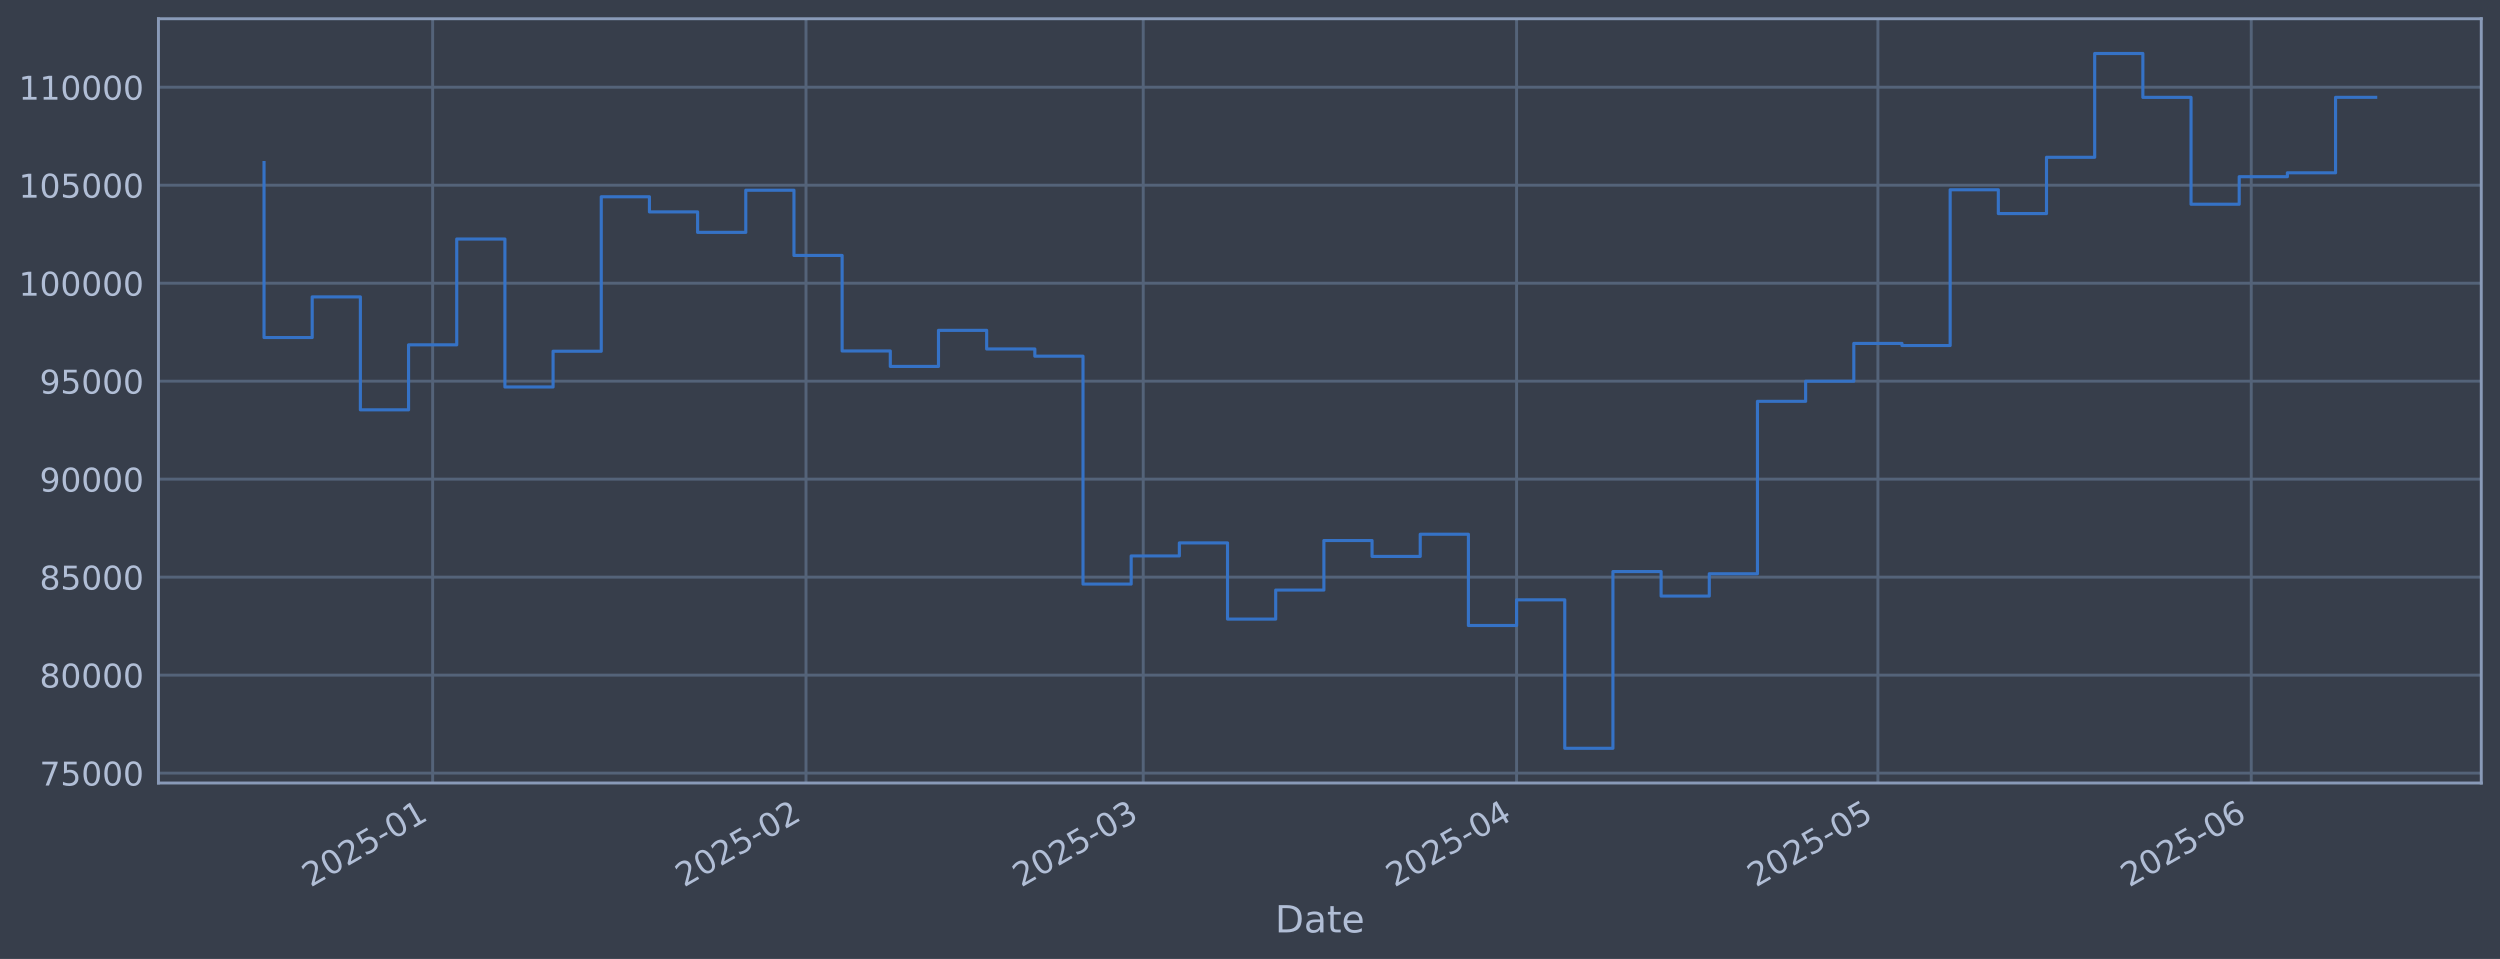
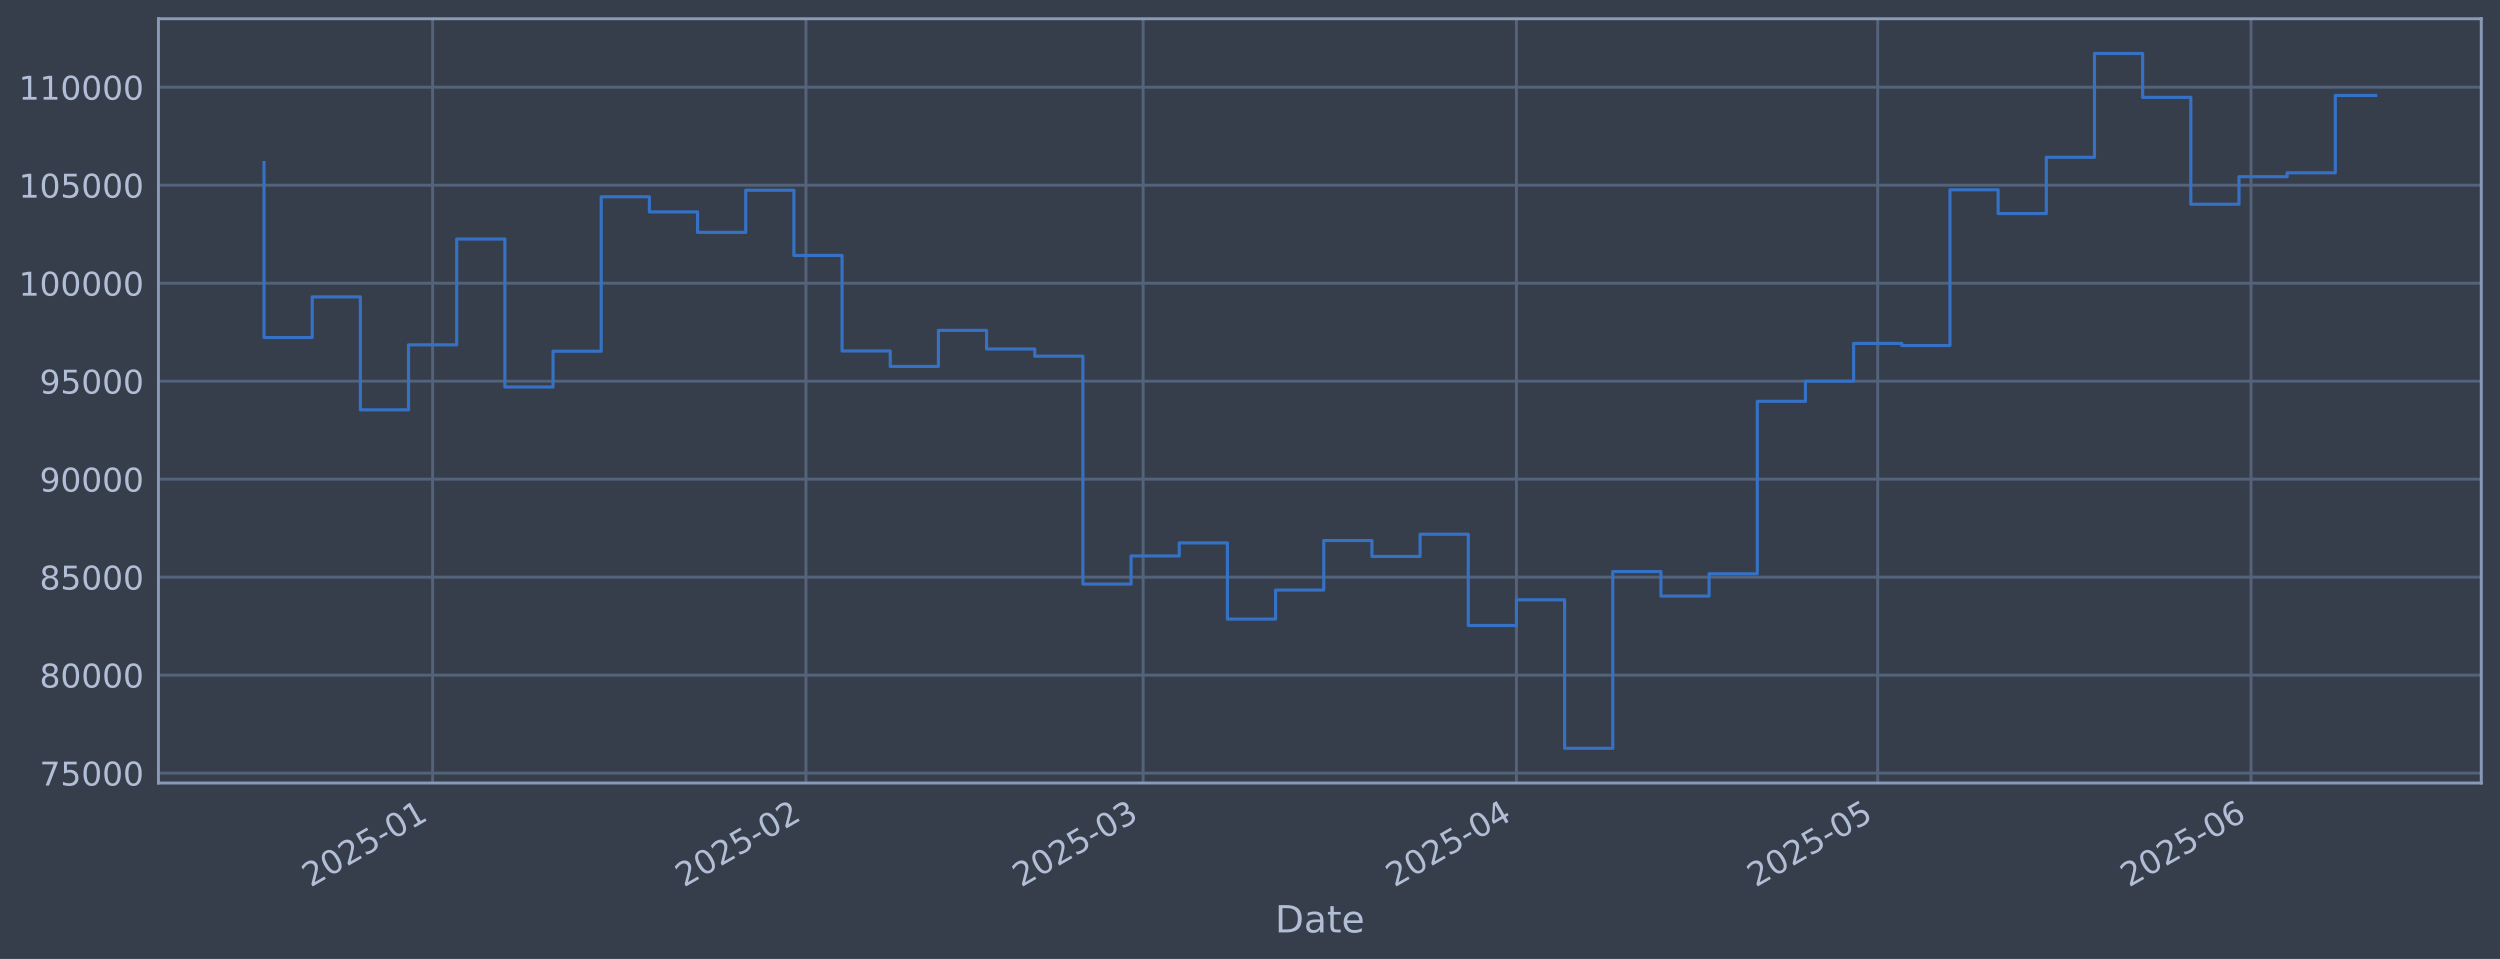
<svg xmlns="http://www.w3.org/2000/svg" xmlns:xlink="http://www.w3.org/1999/xlink" width="960.9pt" height="368.58pt" viewBox="0 0 960.9 368.58" version="1.1">
  <defs>
    <style type="text/css">*{stroke-linejoin: round; stroke-linecap: butt}</style>
  </defs>
  <g id="figure_1">
    <g id="patch_1">
      <path d="M 0 368.58  L 960.9 368.58  L 960.9 0  L 0 0  z " style="fill: #373e4b" />
    </g>
    <g id="axes_1">
      <g id="patch_2">
        <path d="M 60.901 300.96  L 953.701 300.96  L 953.701 7.2  L 60.901 7.2  z " style="fill: #373e4b" />
      </g>
      <g id="matplotlib.axis_1">
        <g id="xtick_1">
          <g id="line2d_1">
-             <path d="M 166.29 300.96  L 166.29 7.2  " clip-path="url(#p4c414a8733)" style="fill: none; stroke: #546379; stroke-width: 1.12; stroke-linecap: square" />
+             <path d="M 166.283 300.96  L 166.283 7.2  " clip-path="url(#p8143adaa58)" style="fill: none; stroke: #546379; stroke-width: 1.12; stroke-linecap: square" />
          </g>
          <g id="line2d_2" />
          <g id="text_1">
-             <g style="fill: #b1bed6" transform="translate(119.387 341.1745) rotate(-30) scale(0.126 -0.126)">
+             <g style="fill: #b1bed6" transform="translate(119.3795 341.1745) rotate(-30) scale(0.126 -0.126)">
              <defs>
                <path id="DejaVuSans-32" d="M 1228 531  L 3431 531  L 3431 0  L 469 0  L 469 531  Q 828 903 1448 1529  Q 2069 2156 2228 2338  Q 2531 2678 2651 2914  Q 2772 3150 2772 3378  Q 2772 3750 2511 3984  Q 2250 4219 1831 4219  Q 1534 4219 1204 4116  Q 875 4013 500 3803  L 500 4441  Q 881 4594 1212 4672  Q 1544 4750 1819 4750  Q 2544 4750 2975 4387  Q 3406 4025 3406 3419  Q 3406 3131 3298 2873  Q 3191 2616 2906 2266  Q 2828 2175 2409 1742  Q 1991 1309 1228 531  z " transform="scale(0.015625)" />
                <path id="DejaVuSans-30" d="M 2034 4250  Q 1547 4250 1301 3770  Q 1056 3291 1056 2328  Q 1056 1369 1301 889  Q 1547 409 2034 409  Q 2525 409 2770 889  Q 3016 1369 3016 2328  Q 3016 3291 2770 3770  Q 2525 4250 2034 4250  z M 2034 4750  Q 2819 4750 3233 4129  Q 3647 3509 3647 2328  Q 3647 1150 3233 529  Q 2819 -91 2034 -91  Q 1250 -91 836 529  Q 422 1150 422 2328  Q 422 3509 836 4129  Q 1250 4750 2034 4750  z " transform="scale(0.015625)" />
                <path id="DejaVuSans-35" d="M 691 4666  L 3169 4666  L 3169 4134  L 1269 4134  L 1269 2991  Q 1406 3038 1543 3061  Q 1681 3084 1819 3084  Q 2600 3084 3056 2656  Q 3513 2228 3513 1497  Q 3513 744 3044 326  Q 2575 -91 1722 -91  Q 1428 -91 1123 -41  Q 819 9 494 109  L 494 744  Q 775 591 1075 516  Q 1375 441 1709 441  Q 2250 441 2565 725  Q 2881 1009 2881 1497  Q 2881 1984 2565 2268  Q 2250 2553 1709 2553  Q 1456 2553 1204 2497  Q 953 2441 691 2322  L 691 4666  z " transform="scale(0.015625)" />
                <path id="DejaVuSans-2d" d="M 313 2009  L 1997 2009  L 1997 1497  L 313 1497  L 313 2009  z " transform="scale(0.015625)" />
                <path id="DejaVuSans-31" d="M 794 531  L 1825 531  L 1825 4091  L 703 3866  L 703 4441  L 1819 4666  L 2450 4666  L 2450 531  L 3481 531  L 3481 0  L 794 0  L 794 531  z " transform="scale(0.015625)" />
              </defs>
              <use xlink:href="#DejaVuSans-32" />
              <use xlink:href="#DejaVuSans-30" transform="translate(63.62305 0)" />
              <use xlink:href="#DejaVuSans-32" transform="translate(127.2461 0)" />
              <use xlink:href="#DejaVuSans-35" transform="translate(190.8691 0)" />
              <use xlink:href="#DejaVuSans-2d" transform="translate(254.4922 0)" />
              <use xlink:href="#DejaVuSans-30" transform="translate(290.5762 0)" />
              <use xlink:href="#DejaVuSans-31" transform="translate(354.1992 0)" />
            </g>
          </g>
        </g>
        <g id="xtick_2">
          <g id="line2d_3">
-             <path d="M 309.794 300.96  L 309.794 7.2  " clip-path="url(#p4c414a8733)" style="fill: none; stroke: #546379; stroke-width: 1.12; stroke-linecap: square" />
+             <path d="M 309.769 300.96  L 309.769 7.2  " clip-path="url(#p8143adaa58)" style="fill: none; stroke: #546379; stroke-width: 1.12; stroke-linecap: square" />
          </g>
          <g id="line2d_4" />
          <g id="text_2">
-             <g style="fill: #b1bed6" transform="translate(262.8903 341.1745) rotate(-30) scale(0.126 -0.126)">
+             <g style="fill: #b1bed6" transform="translate(262.8661 341.1745) rotate(-30) scale(0.126 -0.126)">
              <use xlink:href="#DejaVuSans-32" />
              <use xlink:href="#DejaVuSans-30" transform="translate(63.62305 0)" />
              <use xlink:href="#DejaVuSans-32" transform="translate(127.2461 0)" />
              <use xlink:href="#DejaVuSans-35" transform="translate(190.8691 0)" />
              <use xlink:href="#DejaVuSans-2d" transform="translate(254.4922 0)" />
              <use xlink:href="#DejaVuSans-30" transform="translate(290.5762 0)" />
              <use xlink:href="#DejaVuSans-32" transform="translate(354.1992 0)" />
            </g>
          </g>
        </g>
        <g id="xtick_3">
          <g id="line2d_5">
-             <path d="M 439.41 300.96  L 439.41 7.2  " clip-path="url(#p4c414a8733)" style="fill: none; stroke: #546379; stroke-width: 1.12; stroke-linecap: square" />
+             <path d="M 439.37 300.96  L 439.37 7.2  " clip-path="url(#p8143adaa58)" style="fill: none; stroke: #546379; stroke-width: 1.12; stroke-linecap: square" />
          </g>
          <g id="line2d_6" />
          <g id="text_3">
-             <g style="fill: #b1bed6" transform="translate(392.5062 341.1745) rotate(-30) scale(0.126 -0.126)">
+             <g style="fill: #b1bed6" transform="translate(392.467 341.1745) rotate(-30) scale(0.126 -0.126)">
              <defs>
                <path id="DejaVuSans-33" d="M 2597 2516  Q 3050 2419 3304 2112  Q 3559 1806 3559 1356  Q 3559 666 3084 287  Q 2609 -91 1734 -91  Q 1441 -91 1130 -33  Q 819 25 488 141  L 488 750  Q 750 597 1062 519  Q 1375 441 1716 441  Q 2309 441 2620 675  Q 2931 909 2931 1356  Q 2931 1769 2642 2001  Q 2353 2234 1838 2234  L 1294 2234  L 1294 2753  L 1863 2753  Q 2328 2753 2575 2939  Q 2822 3125 2822 3475  Q 2822 3834 2567 4026  Q 2313 4219 1838 4219  Q 1578 4219 1281 4162  Q 984 4106 628 3988  L 628 4550  Q 988 4650 1302 4700  Q 1616 4750 1894 4750  Q 2613 4750 3031 4423  Q 3450 4097 3450 3541  Q 3450 3153 3228 2886  Q 3006 2619 2597 2516  z " transform="scale(0.015625)" />
              </defs>
              <use xlink:href="#DejaVuSans-32" />
              <use xlink:href="#DejaVuSans-30" transform="translate(63.62305 0)" />
              <use xlink:href="#DejaVuSans-32" transform="translate(127.2461 0)" />
              <use xlink:href="#DejaVuSans-35" transform="translate(190.8691 0)" />
              <use xlink:href="#DejaVuSans-2d" transform="translate(254.4922 0)" />
              <use xlink:href="#DejaVuSans-30" transform="translate(290.5762 0)" />
              <use xlink:href="#DejaVuSans-33" transform="translate(354.1992 0)" />
            </g>
          </g>
        </g>
        <g id="xtick_4">
          <g id="line2d_7">
-             <path d="M 582.913 300.96  L 582.913 7.2  " clip-path="url(#p4c414a8733)" style="fill: none; stroke: #546379; stroke-width: 1.12; stroke-linecap: square" />
+             <path d="M 582.857 300.96  L 582.857 7.2  " clip-path="url(#p8143adaa58)" style="fill: none; stroke: #546379; stroke-width: 1.12; stroke-linecap: square" />
          </g>
          <g id="line2d_8" />
          <g id="text_4">
-             <g style="fill: #b1bed6" transform="translate(536.0096 341.1745) rotate(-30) scale(0.126 -0.126)">
+             <g style="fill: #b1bed6" transform="translate(535.9537 341.1745) rotate(-30) scale(0.126 -0.126)">
              <defs>
                <path id="DejaVuSans-34" d="M 2419 4116  L 825 1625  L 2419 1625  L 2419 4116  z M 2253 4666  L 3047 4666  L 3047 1625  L 3713 1625  L 3713 1100  L 3047 1100  L 3047 0  L 2419 0  L 2419 1100  L 313 1100  L 313 1709  L 2253 4666  z " transform="scale(0.015625)" />
              </defs>
              <use xlink:href="#DejaVuSans-32" />
              <use xlink:href="#DejaVuSans-30" transform="translate(63.62305 0)" />
              <use xlink:href="#DejaVuSans-32" transform="translate(127.2461 0)" />
              <use xlink:href="#DejaVuSans-35" transform="translate(190.8691 0)" />
              <use xlink:href="#DejaVuSans-2d" transform="translate(254.4922 0)" />
              <use xlink:href="#DejaVuSans-30" transform="translate(290.5762 0)" />
              <use xlink:href="#DejaVuSans-34" transform="translate(354.1992 0)" />
            </g>
          </g>
        </g>
        <g id="xtick_5">
          <g id="line2d_9">
-             <path d="M 721.787 300.96  L 721.787 7.2  " clip-path="url(#p4c414a8733)" style="fill: none; stroke: #546379; stroke-width: 1.12; stroke-linecap: square" />
+             <path d="M 721.715 300.96  L 721.715 7.2  " clip-path="url(#p8143adaa58)" style="fill: none; stroke: #546379; stroke-width: 1.12; stroke-linecap: square" />
          </g>
          <g id="line2d_10" />
          <g id="text_5">
-             <g style="fill: #b1bed6" transform="translate(674.8838 341.1745) rotate(-30) scale(0.126 -0.126)">
+             <g style="fill: #b1bed6" transform="translate(674.8117 341.1745) rotate(-30) scale(0.126 -0.126)">
              <use xlink:href="#DejaVuSans-32" />
              <use xlink:href="#DejaVuSans-30" transform="translate(63.62305 0)" />
              <use xlink:href="#DejaVuSans-32" transform="translate(127.2461 0)" />
              <use xlink:href="#DejaVuSans-35" transform="translate(190.8691 0)" />
              <use xlink:href="#DejaVuSans-2d" transform="translate(254.4922 0)" />
              <use xlink:href="#DejaVuSans-30" transform="translate(290.5762 0)" />
              <use xlink:href="#DejaVuSans-35" transform="translate(354.1992 0)" />
            </g>
          </g>
        </g>
        <g id="xtick_6">
          <g id="line2d_11">
-             <path d="M 865.29 300.96  L 865.29 7.2  " clip-path="url(#p4c414a8733)" style="fill: none; stroke: #546379; stroke-width: 1.12; stroke-linecap: square" />
+             <path d="M 865.202 300.96  L 865.202 7.2  " clip-path="url(#p8143adaa58)" style="fill: none; stroke: #546379; stroke-width: 1.12; stroke-linecap: square" />
          </g>
          <g id="line2d_12" />
          <g id="text_6">
-             <g style="fill: #b1bed6" transform="translate(818.3871 341.1745) rotate(-30) scale(0.126 -0.126)">
+             <g style="fill: #b1bed6" transform="translate(818.2984 341.1745) rotate(-30) scale(0.126 -0.126)">
              <defs>
                <path id="DejaVuSans-36" d="M 2113 2584  Q 1688 2584 1439 2293  Q 1191 2003 1191 1497  Q 1191 994 1439 701  Q 1688 409 2113 409  Q 2538 409 2786 701  Q 3034 994 3034 1497  Q 3034 2003 2786 2293  Q 2538 2584 2113 2584  z M 3366 4563  L 3366 3988  Q 3128 4100 2886 4159  Q 2644 4219 2406 4219  Q 1781 4219 1451 3797  Q 1122 3375 1075 2522  Q 1259 2794 1537 2939  Q 1816 3084 2150 3084  Q 2853 3084 3261 2657  Q 3669 2231 3669 1497  Q 3669 778 3244 343  Q 2819 -91 2113 -91  Q 1303 -91 875 529  Q 447 1150 447 2328  Q 447 3434 972 4092  Q 1497 4750 2381 4750  Q 2619 4750 2861 4703  Q 3103 4656 3366 4563  z " transform="scale(0.015625)" />
              </defs>
              <use xlink:href="#DejaVuSans-32" />
              <use xlink:href="#DejaVuSans-30" transform="translate(63.62305 0)" />
              <use xlink:href="#DejaVuSans-32" transform="translate(127.2461 0)" />
              <use xlink:href="#DejaVuSans-35" transform="translate(190.8691 0)" />
              <use xlink:href="#DejaVuSans-2d" transform="translate(254.4922 0)" />
              <use xlink:href="#DejaVuSans-30" transform="translate(290.5762 0)" />
              <use xlink:href="#DejaVuSans-36" transform="translate(354.1992 0)" />
            </g>
          </g>
        </g>
        <g id="text_7">
          <g style="fill: #b1bed6" transform="translate(490.0914 358.3856) scale(0.144 -0.144)">
            <defs>
              <path id="DejaVuSans-44" d="M 1259 4147  L 1259 519  L 2022 519  Q 2988 519 3436 956  Q 3884 1394 3884 2338  Q 3884 3275 3436 3711  Q 2988 4147 2022 4147  L 1259 4147  z M 628 4666  L 1925 4666  Q 3281 4666 3915 4102  Q 4550 3538 4550 2338  Q 4550 1131 3912 565  Q 3275 0 1925 0  L 628 0  L 628 4666  z " transform="scale(0.015625)" />
              <path id="DejaVuSans-61" d="M 2194 1759  Q 1497 1759 1228 1600  Q 959 1441 959 1056  Q 959 750 1161 570  Q 1363 391 1709 391  Q 2188 391 2477 730  Q 2766 1069 2766 1631  L 2766 1759  L 2194 1759  z M 3341 1997  L 3341 0  L 2766 0  L 2766 531  Q 2569 213 2275 61  Q 1981 -91 1556 -91  Q 1019 -91 701 211  Q 384 513 384 1019  Q 384 1609 779 1909  Q 1175 2209 1959 2209  L 2766 2209  L 2766 2266  Q 2766 2663 2505 2880  Q 2244 3097 1772 3097  Q 1472 3097 1187 3025  Q 903 2953 641 2809  L 641 3341  Q 956 3463 1253 3523  Q 1550 3584 1831 3584  Q 2591 3584 2966 3190  Q 3341 2797 3341 1997  z " transform="scale(0.015625)" />
              <path id="DejaVuSans-74" d="M 1172 4494  L 1172 3500  L 2356 3500  L 2356 3053  L 1172 3053  L 1172 1153  Q 1172 725 1289 603  Q 1406 481 1766 481  L 2356 481  L 2356 0  L 1766 0  Q 1100 0 847 248  Q 594 497 594 1153  L 594 3053  L 172 3053  L 172 3500  L 594 3500  L 594 4494  L 1172 4494  z " transform="scale(0.015625)" />
              <path id="DejaVuSans-65" d="M 3597 1894  L 3597 1613  L 953 1613  Q 991 1019 1311 708  Q 1631 397 2203 397  Q 2534 397 2845 478  Q 3156 559 3463 722  L 3463 178  Q 3153 47 2828 -22  Q 2503 -91 2169 -91  Q 1331 -91 842 396  Q 353 884 353 1716  Q 353 2575 817 3079  Q 1281 3584 2069 3584  Q 2775 3584 3186 3129  Q 3597 2675 3597 1894  z M 3022 2063  Q 3016 2534 2758 2815  Q 2500 3097 2075 3097  Q 1594 3097 1305 2825  Q 1016 2553 972 2059  L 3022 2063  z " transform="scale(0.015625)" />
            </defs>
            <use xlink:href="#DejaVuSans-44" />
            <use xlink:href="#DejaVuSans-61" transform="translate(77.00195 0)" />
            <use xlink:href="#DejaVuSans-74" transform="translate(138.2812 0)" />
            <use xlink:href="#DejaVuSans-65" transform="translate(177.4902 0)" />
          </g>
        </g>
      </g>
      <g id="matplotlib.axis_2">
        <g id="ytick_1">
          <g id="line2d_13">
-             <path d="M 60.901 297.147  L 953.701 297.147  " clip-path="url(#p4c414a8733)" style="fill: none; stroke: #546379; stroke-width: 1.12; stroke-linecap: square" />
+             <path d="M 60.901 297.147  L 953.701 297.147  " clip-path="url(#p8143adaa58)" style="fill: none; stroke: #546379; stroke-width: 1.12; stroke-linecap: square" />
          </g>
          <g id="line2d_14" />
          <g id="text_8">
            <g style="fill: #b1bed6" transform="translate(15.21675 301.9342) scale(0.126 -0.126)">
              <defs>
                <path id="DejaVuSans-37" d="M 525 4666  L 3525 4666  L 3525 4397  L 1831 0  L 1172 0  L 2766 4134  L 525 4134  L 525 4666  z " transform="scale(0.015625)" />
              </defs>
              <use xlink:href="#DejaVuSans-37" />
              <use xlink:href="#DejaVuSans-35" transform="translate(63.62305 0)" />
              <use xlink:href="#DejaVuSans-30" transform="translate(127.2461 0)" />
              <use xlink:href="#DejaVuSans-30" transform="translate(190.8691 0)" />
              <use xlink:href="#DejaVuSans-30" transform="translate(254.4922 0)" />
            </g>
          </g>
        </g>
        <g id="ytick_2">
          <g id="line2d_15">
-             <path d="M 60.901 259.487  L 953.701 259.487  " clip-path="url(#p4c414a8733)" style="fill: none; stroke: #546379; stroke-width: 1.12; stroke-linecap: square" />
+             <path d="M 60.901 259.487  L 953.701 259.487  " clip-path="url(#p8143adaa58)" style="fill: none; stroke: #546379; stroke-width: 1.12; stroke-linecap: square" />
          </g>
          <g id="line2d_16" />
          <g id="text_9">
            <g style="fill: #b1bed6" transform="translate(15.21675 264.2738) scale(0.126 -0.126)">
              <defs>
                <path id="DejaVuSans-38" d="M 2034 2216  Q 1584 2216 1326 1975  Q 1069 1734 1069 1313  Q 1069 891 1326 650  Q 1584 409 2034 409  Q 2484 409 2743 651  Q 3003 894 3003 1313  Q 3003 1734 2745 1975  Q 2488 2216 2034 2216  z M 1403 2484  Q 997 2584 770 2862  Q 544 3141 544 3541  Q 544 4100 942 4425  Q 1341 4750 2034 4750  Q 2731 4750 3128 4425  Q 3525 4100 3525 3541  Q 3525 3141 3298 2862  Q 3072 2584 2669 2484  Q 3125 2378 3379 2068  Q 3634 1759 3634 1313  Q 3634 634 3220 271  Q 2806 -91 2034 -91  Q 1263 -91 848 271  Q 434 634 434 1313  Q 434 1759 690 2068  Q 947 2378 1403 2484  z M 1172 3481  Q 1172 3119 1398 2916  Q 1625 2713 2034 2713  Q 2441 2713 2670 2916  Q 2900 3119 2900 3481  Q 2900 3844 2670 4047  Q 2441 4250 2034 4250  Q 1625 4250 1398 4047  Q 1172 3844 1172 3481  z " transform="scale(0.015625)" />
              </defs>
              <use xlink:href="#DejaVuSans-38" />
              <use xlink:href="#DejaVuSans-30" transform="translate(63.62305 0)" />
              <use xlink:href="#DejaVuSans-30" transform="translate(127.2461 0)" />
              <use xlink:href="#DejaVuSans-30" transform="translate(190.8691 0)" />
              <use xlink:href="#DejaVuSans-30" transform="translate(254.4922 0)" />
            </g>
          </g>
        </g>
        <g id="ytick_3">
          <g id="line2d_17">
-             <path d="M 60.901 221.826  L 953.701 221.826  " clip-path="url(#p4c414a8733)" style="fill: none; stroke: #546379; stroke-width: 1.12; stroke-linecap: square" />
+             <path d="M 60.901 221.826  L 953.701 221.826  " clip-path="url(#p8143adaa58)" style="fill: none; stroke: #546379; stroke-width: 1.12; stroke-linecap: square" />
          </g>
          <g id="line2d_18" />
          <g id="text_10">
            <g style="fill: #b1bed6" transform="translate(15.21675 226.6134) scale(0.126 -0.126)">
              <use xlink:href="#DejaVuSans-38" />
              <use xlink:href="#DejaVuSans-35" transform="translate(63.62305 0)" />
              <use xlink:href="#DejaVuSans-30" transform="translate(127.2461 0)" />
              <use xlink:href="#DejaVuSans-30" transform="translate(190.8691 0)" />
              <use xlink:href="#DejaVuSans-30" transform="translate(254.4922 0)" />
            </g>
          </g>
        </g>
        <g id="ytick_4">
          <g id="line2d_19">
-             <path d="M 60.901 184.166  L 953.701 184.166  " clip-path="url(#p4c414a8733)" style="fill: none; stroke: #546379; stroke-width: 1.12; stroke-linecap: square" />
+             <path d="M 60.901 184.166  L 953.701 184.166  " clip-path="url(#p8143adaa58)" style="fill: none; stroke: #546379; stroke-width: 1.12; stroke-linecap: square" />
          </g>
          <g id="line2d_20" />
          <g id="text_11">
            <g style="fill: #b1bed6" transform="translate(15.21675 188.953) scale(0.126 -0.126)">
              <defs>
                <path id="DejaVuSans-39" d="M 703 97  L 703 672  Q 941 559 1184 500  Q 1428 441 1663 441  Q 2288 441 2617 861  Q 2947 1281 2994 2138  Q 2813 1869 2534 1725  Q 2256 1581 1919 1581  Q 1219 1581 811 2004  Q 403 2428 403 3163  Q 403 3881 828 4315  Q 1253 4750 1959 4750  Q 2769 4750 3195 4129  Q 3622 3509 3622 2328  Q 3622 1225 3098 567  Q 2575 -91 1691 -91  Q 1453 -91 1209 -44  Q 966 3 703 97  z M 1959 2075  Q 2384 2075 2632 2365  Q 2881 2656 2881 3163  Q 2881 3666 2632 3958  Q 2384 4250 1959 4250  Q 1534 4250 1286 3958  Q 1038 3666 1038 3163  Q 1038 2656 1286 2365  Q 1534 2075 1959 2075  z " transform="scale(0.015625)" />
              </defs>
              <use xlink:href="#DejaVuSans-39" />
              <use xlink:href="#DejaVuSans-30" transform="translate(63.62305 0)" />
              <use xlink:href="#DejaVuSans-30" transform="translate(127.2461 0)" />
              <use xlink:href="#DejaVuSans-30" transform="translate(190.8691 0)" />
              <use xlink:href="#DejaVuSans-30" transform="translate(254.4922 0)" />
            </g>
          </g>
        </g>
        <g id="ytick_5">
          <g id="line2d_21">
-             <path d="M 60.901 146.506  L 953.701 146.506  " clip-path="url(#p4c414a8733)" style="fill: none; stroke: #546379; stroke-width: 1.12; stroke-linecap: square" />
+             <path d="M 60.901 146.506  L 953.701 146.506  " clip-path="url(#p8143adaa58)" style="fill: none; stroke: #546379; stroke-width: 1.12; stroke-linecap: square" />
          </g>
          <g id="line2d_22" />
          <g id="text_12">
            <g style="fill: #b1bed6" transform="translate(15.21675 151.2926) scale(0.126 -0.126)">
              <use xlink:href="#DejaVuSans-39" />
              <use xlink:href="#DejaVuSans-35" transform="translate(63.62305 0)" />
              <use xlink:href="#DejaVuSans-30" transform="translate(127.2461 0)" />
              <use xlink:href="#DejaVuSans-30" transform="translate(190.8691 0)" />
              <use xlink:href="#DejaVuSans-30" transform="translate(254.4922 0)" />
            </g>
          </g>
        </g>
        <g id="ytick_6">
          <g id="line2d_23">
-             <path d="M 60.901 108.845  L 953.701 108.845  " clip-path="url(#p4c414a8733)" style="fill: none; stroke: #546379; stroke-width: 1.12; stroke-linecap: square" />
+             <path d="M 60.901 108.845  L 953.701 108.845  " clip-path="url(#p8143adaa58)" style="fill: none; stroke: #546379; stroke-width: 1.12; stroke-linecap: square" />
          </g>
          <g id="line2d_24" />
          <g id="text_13">
            <g style="fill: #b1bed6" transform="translate(7.2 113.6322) scale(0.126 -0.126)">
              <use xlink:href="#DejaVuSans-31" />
              <use xlink:href="#DejaVuSans-30" transform="translate(63.62305 0)" />
              <use xlink:href="#DejaVuSans-30" transform="translate(127.2461 0)" />
              <use xlink:href="#DejaVuSans-30" transform="translate(190.8691 0)" />
              <use xlink:href="#DejaVuSans-30" transform="translate(254.4922 0)" />
              <use xlink:href="#DejaVuSans-30" transform="translate(318.1152 0)" />
            </g>
          </g>
        </g>
        <g id="ytick_7">
          <g id="line2d_25">
-             <path d="M 60.901 71.185  L 953.701 71.185  " clip-path="url(#p4c414a8733)" style="fill: none; stroke: #546379; stroke-width: 1.12; stroke-linecap: square" />
+             <path d="M 60.901 71.185  L 953.701 71.185  " clip-path="url(#p8143adaa58)" style="fill: none; stroke: #546379; stroke-width: 1.12; stroke-linecap: square" />
          </g>
          <g id="line2d_26" />
          <g id="text_14">
            <g style="fill: #b1bed6" transform="translate(7.2 75.97181) scale(0.126 -0.126)">
              <use xlink:href="#DejaVuSans-31" />
              <use xlink:href="#DejaVuSans-30" transform="translate(63.62305 0)" />
              <use xlink:href="#DejaVuSans-35" transform="translate(127.2461 0)" />
              <use xlink:href="#DejaVuSans-30" transform="translate(190.8691 0)" />
              <use xlink:href="#DejaVuSans-30" transform="translate(254.4922 0)" />
              <use xlink:href="#DejaVuSans-30" transform="translate(318.1152 0)" />
            </g>
          </g>
        </g>
        <g id="ytick_8">
          <g id="line2d_27">
-             <path d="M 60.901 33.524  L 953.701 33.524  " clip-path="url(#p4c414a8733)" style="fill: none; stroke: #546379; stroke-width: 1.12; stroke-linecap: square" />
+             <path d="M 60.901 33.524  L 953.701 33.524  " clip-path="url(#p8143adaa58)" style="fill: none; stroke: #546379; stroke-width: 1.12; stroke-linecap: square" />
          </g>
          <g id="line2d_28" />
          <g id="text_15">
            <g style="fill: #b1bed6" transform="translate(7.2 38.31141) scale(0.126 -0.126)">
              <use xlink:href="#DejaVuSans-31" />
              <use xlink:href="#DejaVuSans-31" transform="translate(63.62305 0)" />
              <use xlink:href="#DejaVuSans-30" transform="translate(127.2461 0)" />
              <use xlink:href="#DejaVuSans-30" transform="translate(190.8691 0)" />
              <use xlink:href="#DejaVuSans-30" transform="translate(254.4922 0)" />
              <use xlink:href="#DejaVuSans-30" transform="translate(318.1152 0)" />
            </g>
          </g>
        </g>
      </g>
      <g id="line2d_29">
-         <path d="M 101.482 62.478  L 101.482 129.735  L 119.999 129.735  L 119.999 114.117  L 138.515 114.117  L 138.515 157.529  L 157.032 157.529  L 157.032 132.544  L 175.549 132.544  L 175.549 91.873  L 194.065 91.873  L 194.065 148.745  L 212.582 148.745  L 212.582 135.003  L 231.098 135.003  L 231.098 75.637  L 249.615 75.637  L 249.615 81.451  L 268.131 81.451  L 268.131 89.317  L 286.648 89.317  L 286.648 73.113  L 305.164 73.113  L 305.164 98.189  L 323.681 98.189  L 323.681 134.901  L 342.198 134.901  L 342.198 140.841  L 360.714 140.841  L 360.714 126.97  L 379.231 126.97  L 379.231 134.132  L 397.747 134.132  L 397.747 136.904  L 416.264 136.904  L 416.264 224.494  L 434.78 224.494  L 434.78 213.678  L 453.297 213.678  L 453.297 208.679  L 471.813 208.679  L 471.813 237.95  L 490.33 237.95  L 490.33 226.8  L 508.847 226.8  L 508.847 207.76  L 527.363 207.76  L 527.363 213.864  L 545.88 213.864  L 545.88 205.348  L 564.396 205.348  L 564.396 240.422  L 582.913 240.422  L 582.913 230.548  L 601.429 230.548  L 601.429 287.607  L 619.946 287.607  L 619.946 219.693  L 638.463 219.693  L 638.463 229.105  L 656.979 229.105  L 656.979 220.526  L 675.496 220.526  L 675.496 154.258  L 694.012 154.258  L 694.012 146.519  L 712.529 146.519  L 712.529 131.991  L 731.045 131.991  L 731.045 132.809  L 749.562 132.809  L 749.562 72.945  L 768.078 72.945  L 768.078 82.09  L 786.595 82.09  L 786.595 60.453  L 805.112 60.453  L 805.112 20.553  L 823.628 20.553  L 823.628 37.431  L 842.145 37.431  L 842.145 78.508  L 860.661 78.508  L 860.661 67.912  L 879.178 67.912  L 879.178 66.417  L 897.694 66.417  L 897.694 37.411  L 913.119 37.411  " clip-path="url(#p4c414a8733)" style="fill: none; stroke: #3572c6; stroke-width: 1.2; stroke-linecap: square" />
+         <path d="M 101.482 62.478  L 101.482 129.735  L 119.997 129.735  L 119.997 114.117  L 138.511 114.117  L 138.511 157.529  L 157.026 157.529  L 157.026 132.544  L 175.54 132.544  L 175.54 91.873  L 194.054 91.873  L 194.054 148.745  L 212.569 148.745  L 212.569 135.003  L 231.083 135.003  L 231.083 75.637  L 249.598 75.637  L 249.598 81.451  L 268.112 81.451  L 268.112 89.317  L 286.626 89.317  L 286.626 73.113  L 305.141 73.113  L 305.141 98.189  L 323.655 98.189  L 323.655 134.901  L 342.17 134.901  L 342.17 140.841  L 360.684 140.841  L 360.684 126.97  L 379.198 126.97  L 379.198 134.132  L 397.713 134.132  L 397.713 136.904  L 416.227 136.904  L 416.227 224.494  L 434.742 224.494  L 434.742 213.678  L 453.256 213.678  L 453.256 208.679  L 471.77 208.679  L 471.77 237.95  L 490.285 237.95  L 490.285 226.8  L 508.799 226.8  L 508.799 207.76  L 527.314 207.76  L 527.314 213.864  L 545.828 213.864  L 545.828 205.348  L 564.343 205.348  L 564.343 240.422  L 582.857 240.422  L 582.857 230.548  L 601.371 230.548  L 601.371 287.607  L 619.886 287.607  L 619.886 219.693  L 638.4 219.693  L 638.4 229.105  L 656.915 229.105  L 656.915 220.526  L 675.429 220.526  L 675.429 154.258  L 693.943 154.258  L 693.943 146.519  L 712.458 146.519  L 712.458 131.991  L 730.972 131.991  L 730.972 132.809  L 749.487 132.809  L 749.487 72.945  L 768.001 72.945  L 768.001 82.09  L 786.515 82.09  L 786.515 60.453  L 805.03 60.453  L 805.03 20.553  L 823.544 20.553  L 823.544 37.431  L 842.059 37.431  L 842.059 78.508  L 860.573 78.508  L 860.573 67.912  L 879.087 67.912  L 879.087 66.417  L 897.602 66.417  L 897.602 36.675  L 913.119 36.675  " clip-path="url(#p8143adaa58)" style="fill: none; stroke: #3572c6; stroke-width: 1.2; stroke-linecap: square" />
      </g>
      <g id="patch_3">
        <path d="M 60.901 300.96  L 60.901 7.2  " style="fill: none; stroke: #899ab8; stroke-width: 1.12; stroke-linejoin: miter; stroke-linecap: square" />
      </g>
      <g id="patch_4">
        <path d="M 953.701 300.96  L 953.701 7.2  " style="fill: none; stroke: #899ab8; stroke-width: 1.12; stroke-linejoin: miter; stroke-linecap: square" />
      </g>
      <g id="patch_5">
        <path d="M 60.901 300.96  L 953.701 300.96  " style="fill: none; stroke: #899ab8; stroke-width: 1.12; stroke-linejoin: miter; stroke-linecap: square" />
      </g>
      <g id="patch_6">
        <path d="M 60.901 7.2  L 953.701 7.2  " style="fill: none; stroke: #899ab8; stroke-width: 1.12; stroke-linejoin: miter; stroke-linecap: square" />
      </g>
    </g>
  </g>
  <defs>
-     <clipPath id="p4c414a8733">
+     <clipPath id="p8143adaa58">
      <rect x="60.901" y="7.2" width="892.8" height="293.76" />
    </clipPath>
  </defs>
</svg>
